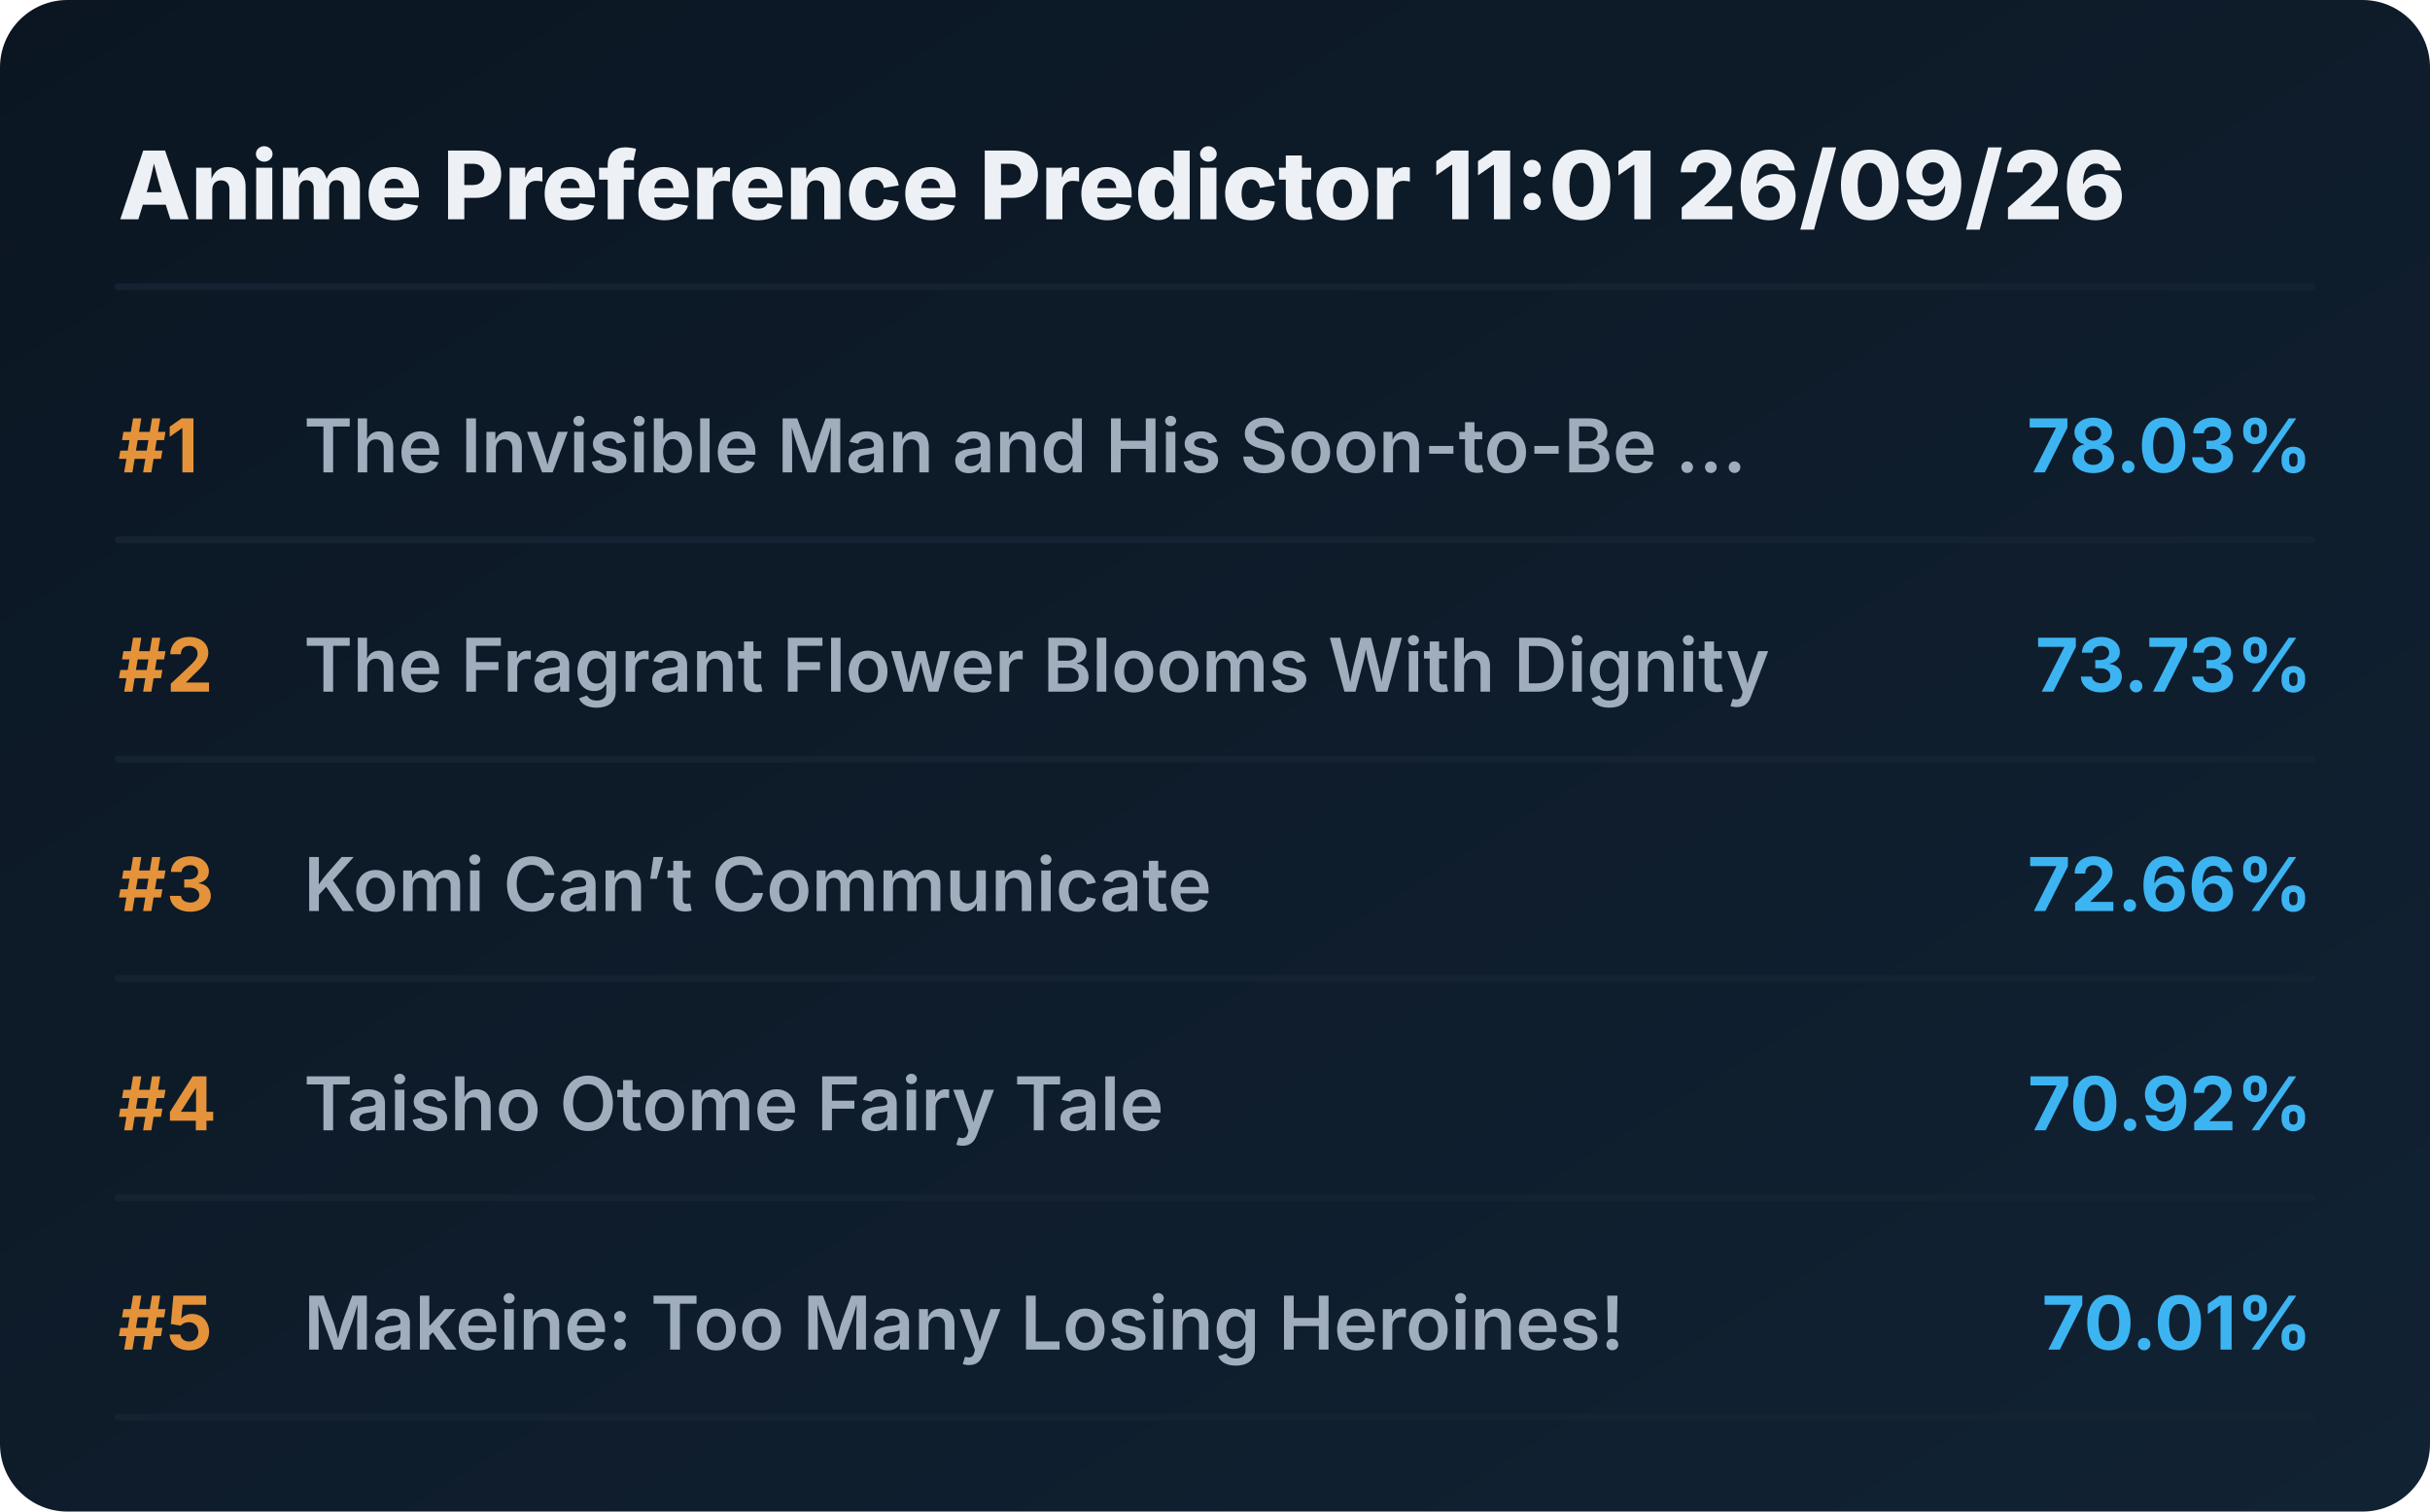
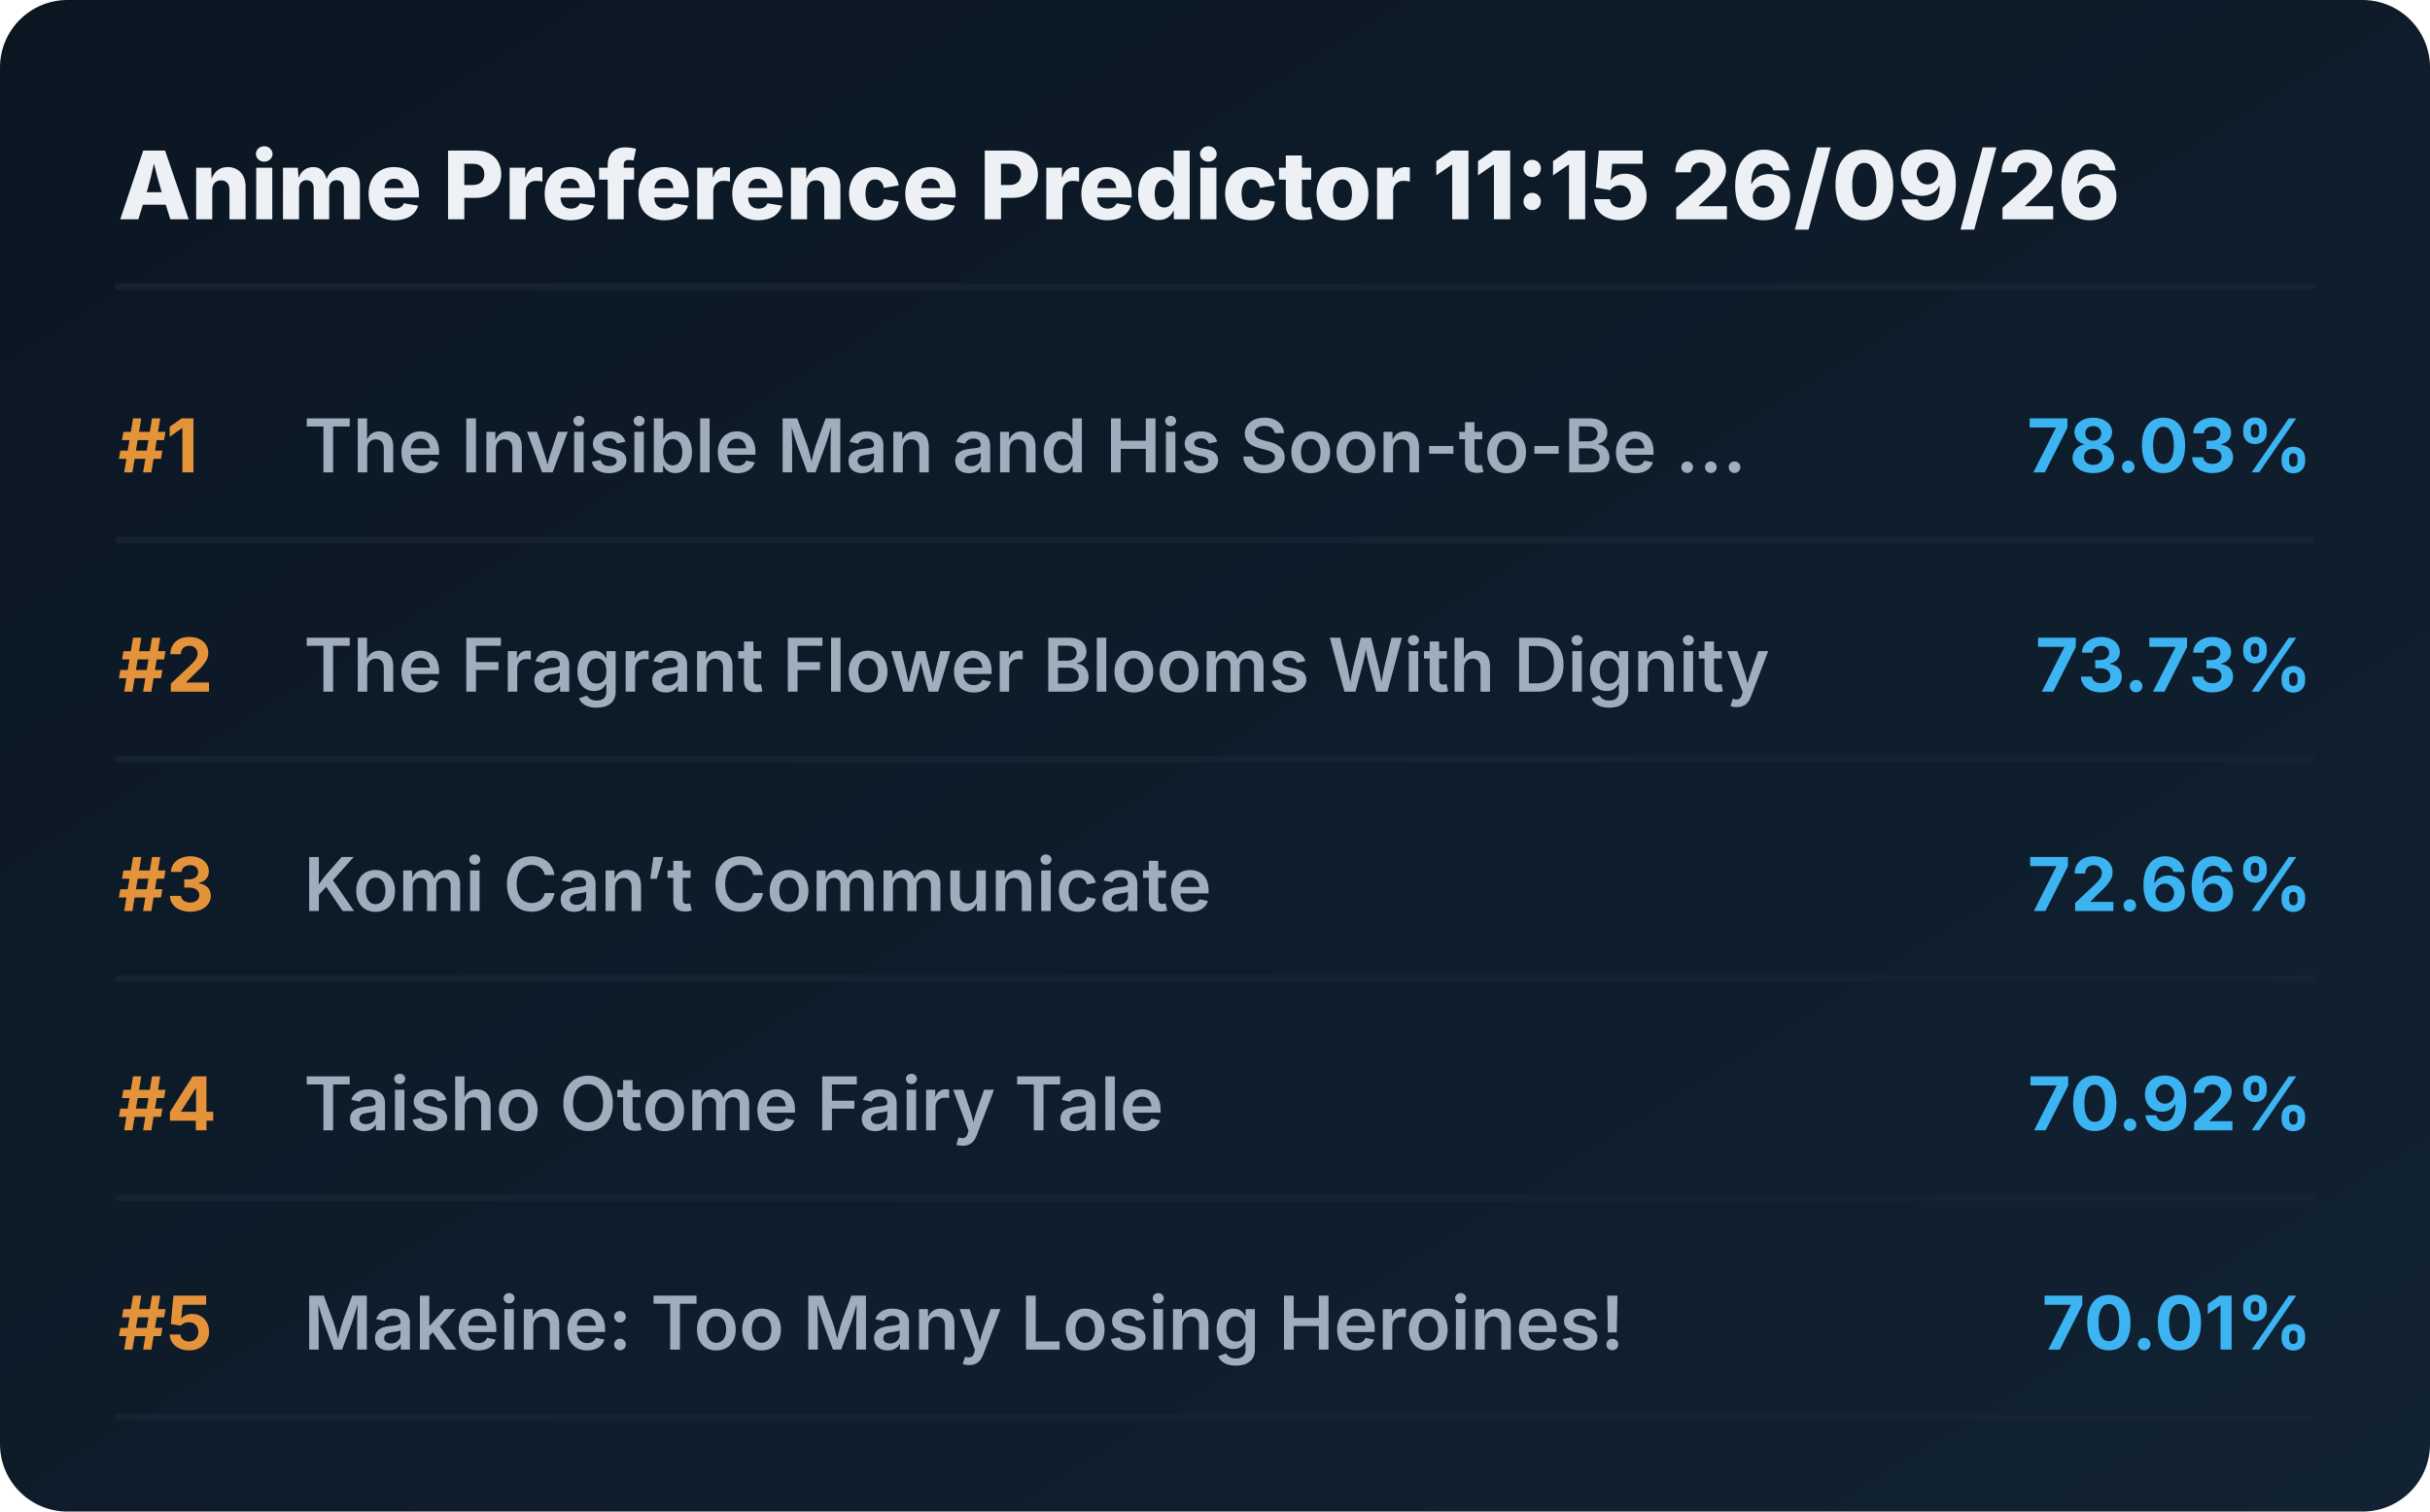
<svg xmlns="http://www.w3.org/2000/svg" viewBox="0 0 720 448" preserveAspectRatio="xMidYMid meet" style="width: 100%; height: auto; max-width: 720px;">
  <defs>
    <linearGradient id="boxGrad" x1="0%" y1="0%" x2="100%" y2="100%">
      <stop offset="0%" stop-color="#0b1622" />
      <stop offset="100%" stop-color="#112233" />
    </linearGradient>
    <clipPath id="titleClip">
      <rect x="90" y="0" width="510" height="100%" />
    </clipPath>
  </defs>
  <style>
    .bg { fill: url(#boxGrad); rx: 20px; }
    .header { font-family: 'Overpass', 'Inter', system-ui, sans-serif; font-weight: 800; font-size: 28px; fill: #edf1f5; }
    .rank { font-family: 'Overpass', 'Inter', system-ui, sans-serif; font-weight: 700; font-size: 22px; fill: #e5933a; }
    .title { font-family: 'Overpass', 'Inter', system-ui, sans-serif; font-weight: 600; font-size: 22px; fill: #9fadbd; }
    .score { font-family: 'Overpass', 'Inter', system-ui, sans-serif; font-weight: 700; font-size: 22px; fill: #3db4f2; }
    .line { stroke: #152232; stroke-width: 2; stroke-linecap: round; }
  </style>
  <rect class="bg" width="720" height="448" />
-   <text x="35" y="65" class="header">Anime Preference Predictor 11:01 26/09/26</text>
+   <text x="35" y="65" class="header">Anime Preference Predictor 11:15 26/09/26</text>
  <line x1="35" y1="85" x2="685" y2="85" class="line" />
  <g transform="translate(0, 0)">
    <text x="35" y="140" class="rank">#1</text>
    <text x="90" y="140" class="title">The Invisible Man and His Soon-to-Be ...</text>
    <text x="685" y="140" class="score" text-anchor="end">78.03%</text>
    <line x1="35" y1="160" x2="685" y2="160" class="line" />
  </g>
  <g transform="translate(0, 65)">
    <text x="35" y="140" class="rank">#2</text>
    <text x="90" y="140" class="title">The Fragrant Flower Blooms With Dignity</text>
    <text x="685" y="140" class="score" text-anchor="end">73.73%</text>
    <line x1="35" y1="160" x2="685" y2="160" class="line" />
  </g>
  <g transform="translate(0, 130)">
    <text x="35" y="140" class="rank">#3</text>
    <text x="90" y="140" class="title">Komi Can’t Communicate</text>
    <text x="685" y="140" class="score" text-anchor="end">72.66%</text>
    <line x1="35" y1="160" x2="685" y2="160" class="line" />
  </g>
  <g transform="translate(0, 195)">
    <text x="35" y="140" class="rank">#4</text>
    <text x="90" y="140" class="title">Taisho Otome Fairy Tale</text>
    <text x="685" y="140" class="score" text-anchor="end">70.92%</text>
    <line x1="35" y1="160" x2="685" y2="160" class="line" />
  </g>
  <g transform="translate(0, 260)">
    <text x="35" y="140" class="rank">#5</text>
    <text x="90" y="140" class="title">Makeine: Too Many Losing Heroines!</text>
    <text x="685" y="140" class="score" text-anchor="end">70.01%</text>
    <line x1="35" y1="160" x2="685" y2="160" class="line" />
  </g>
</svg>
